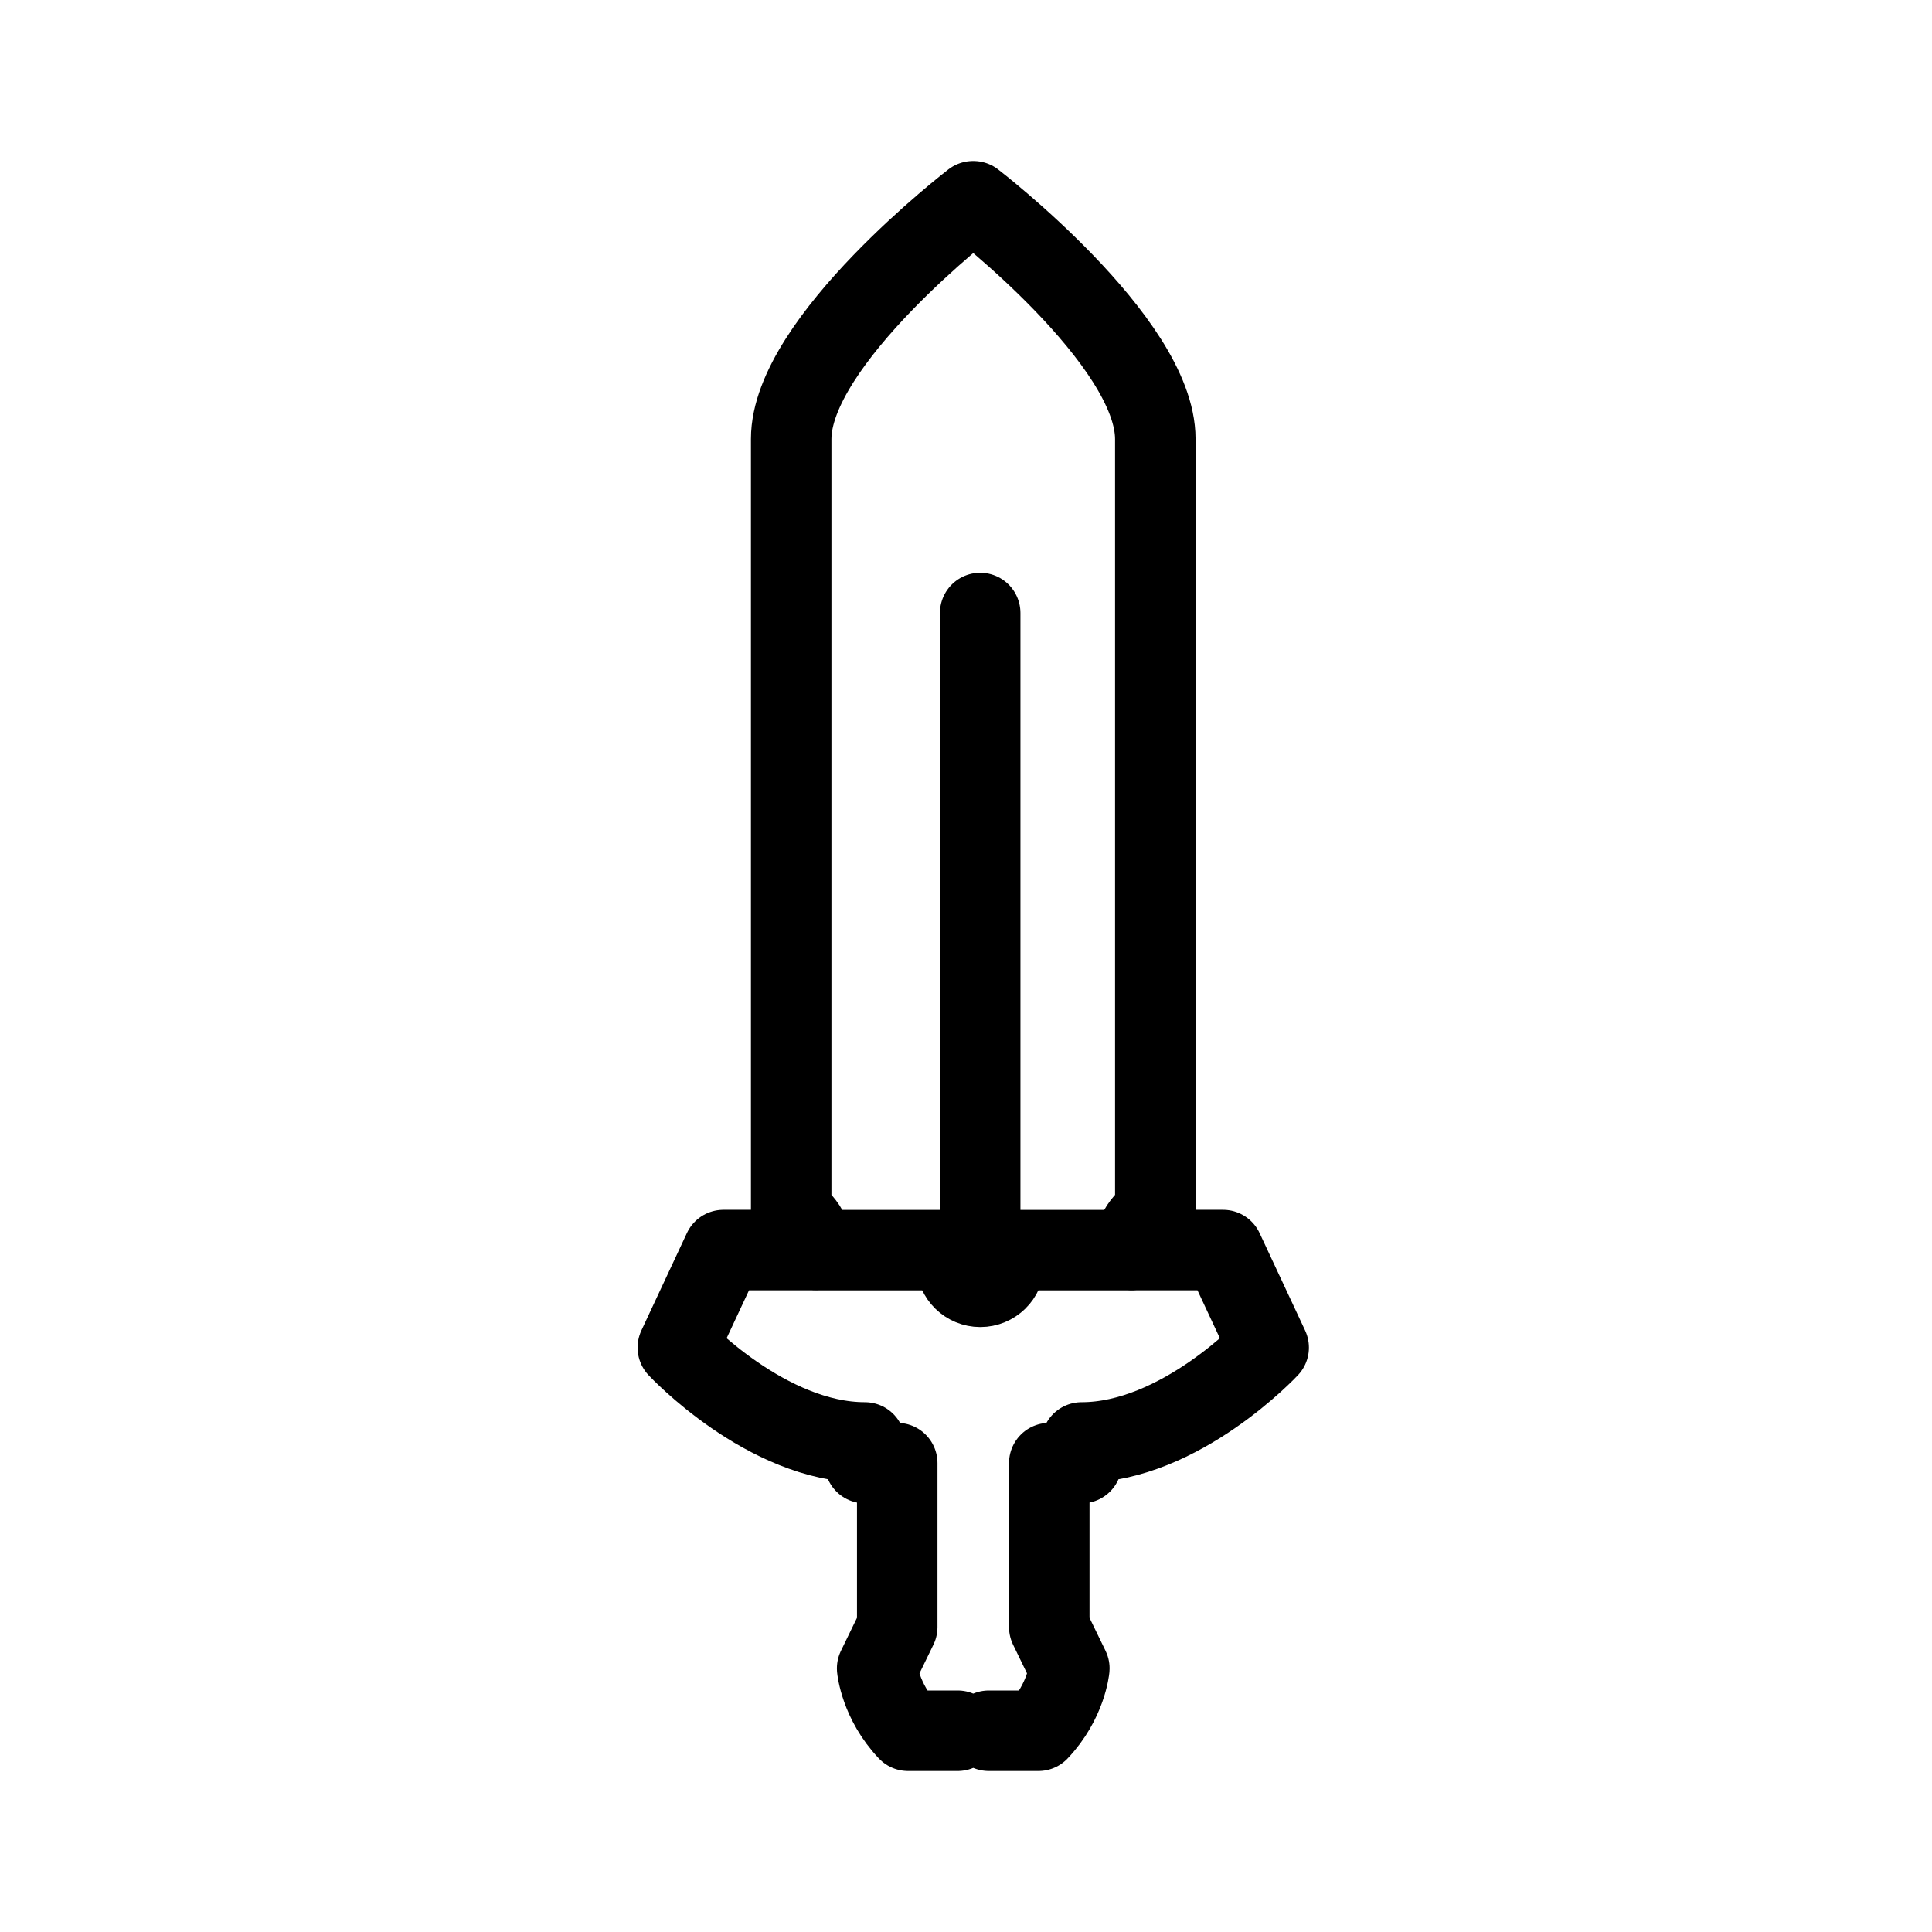
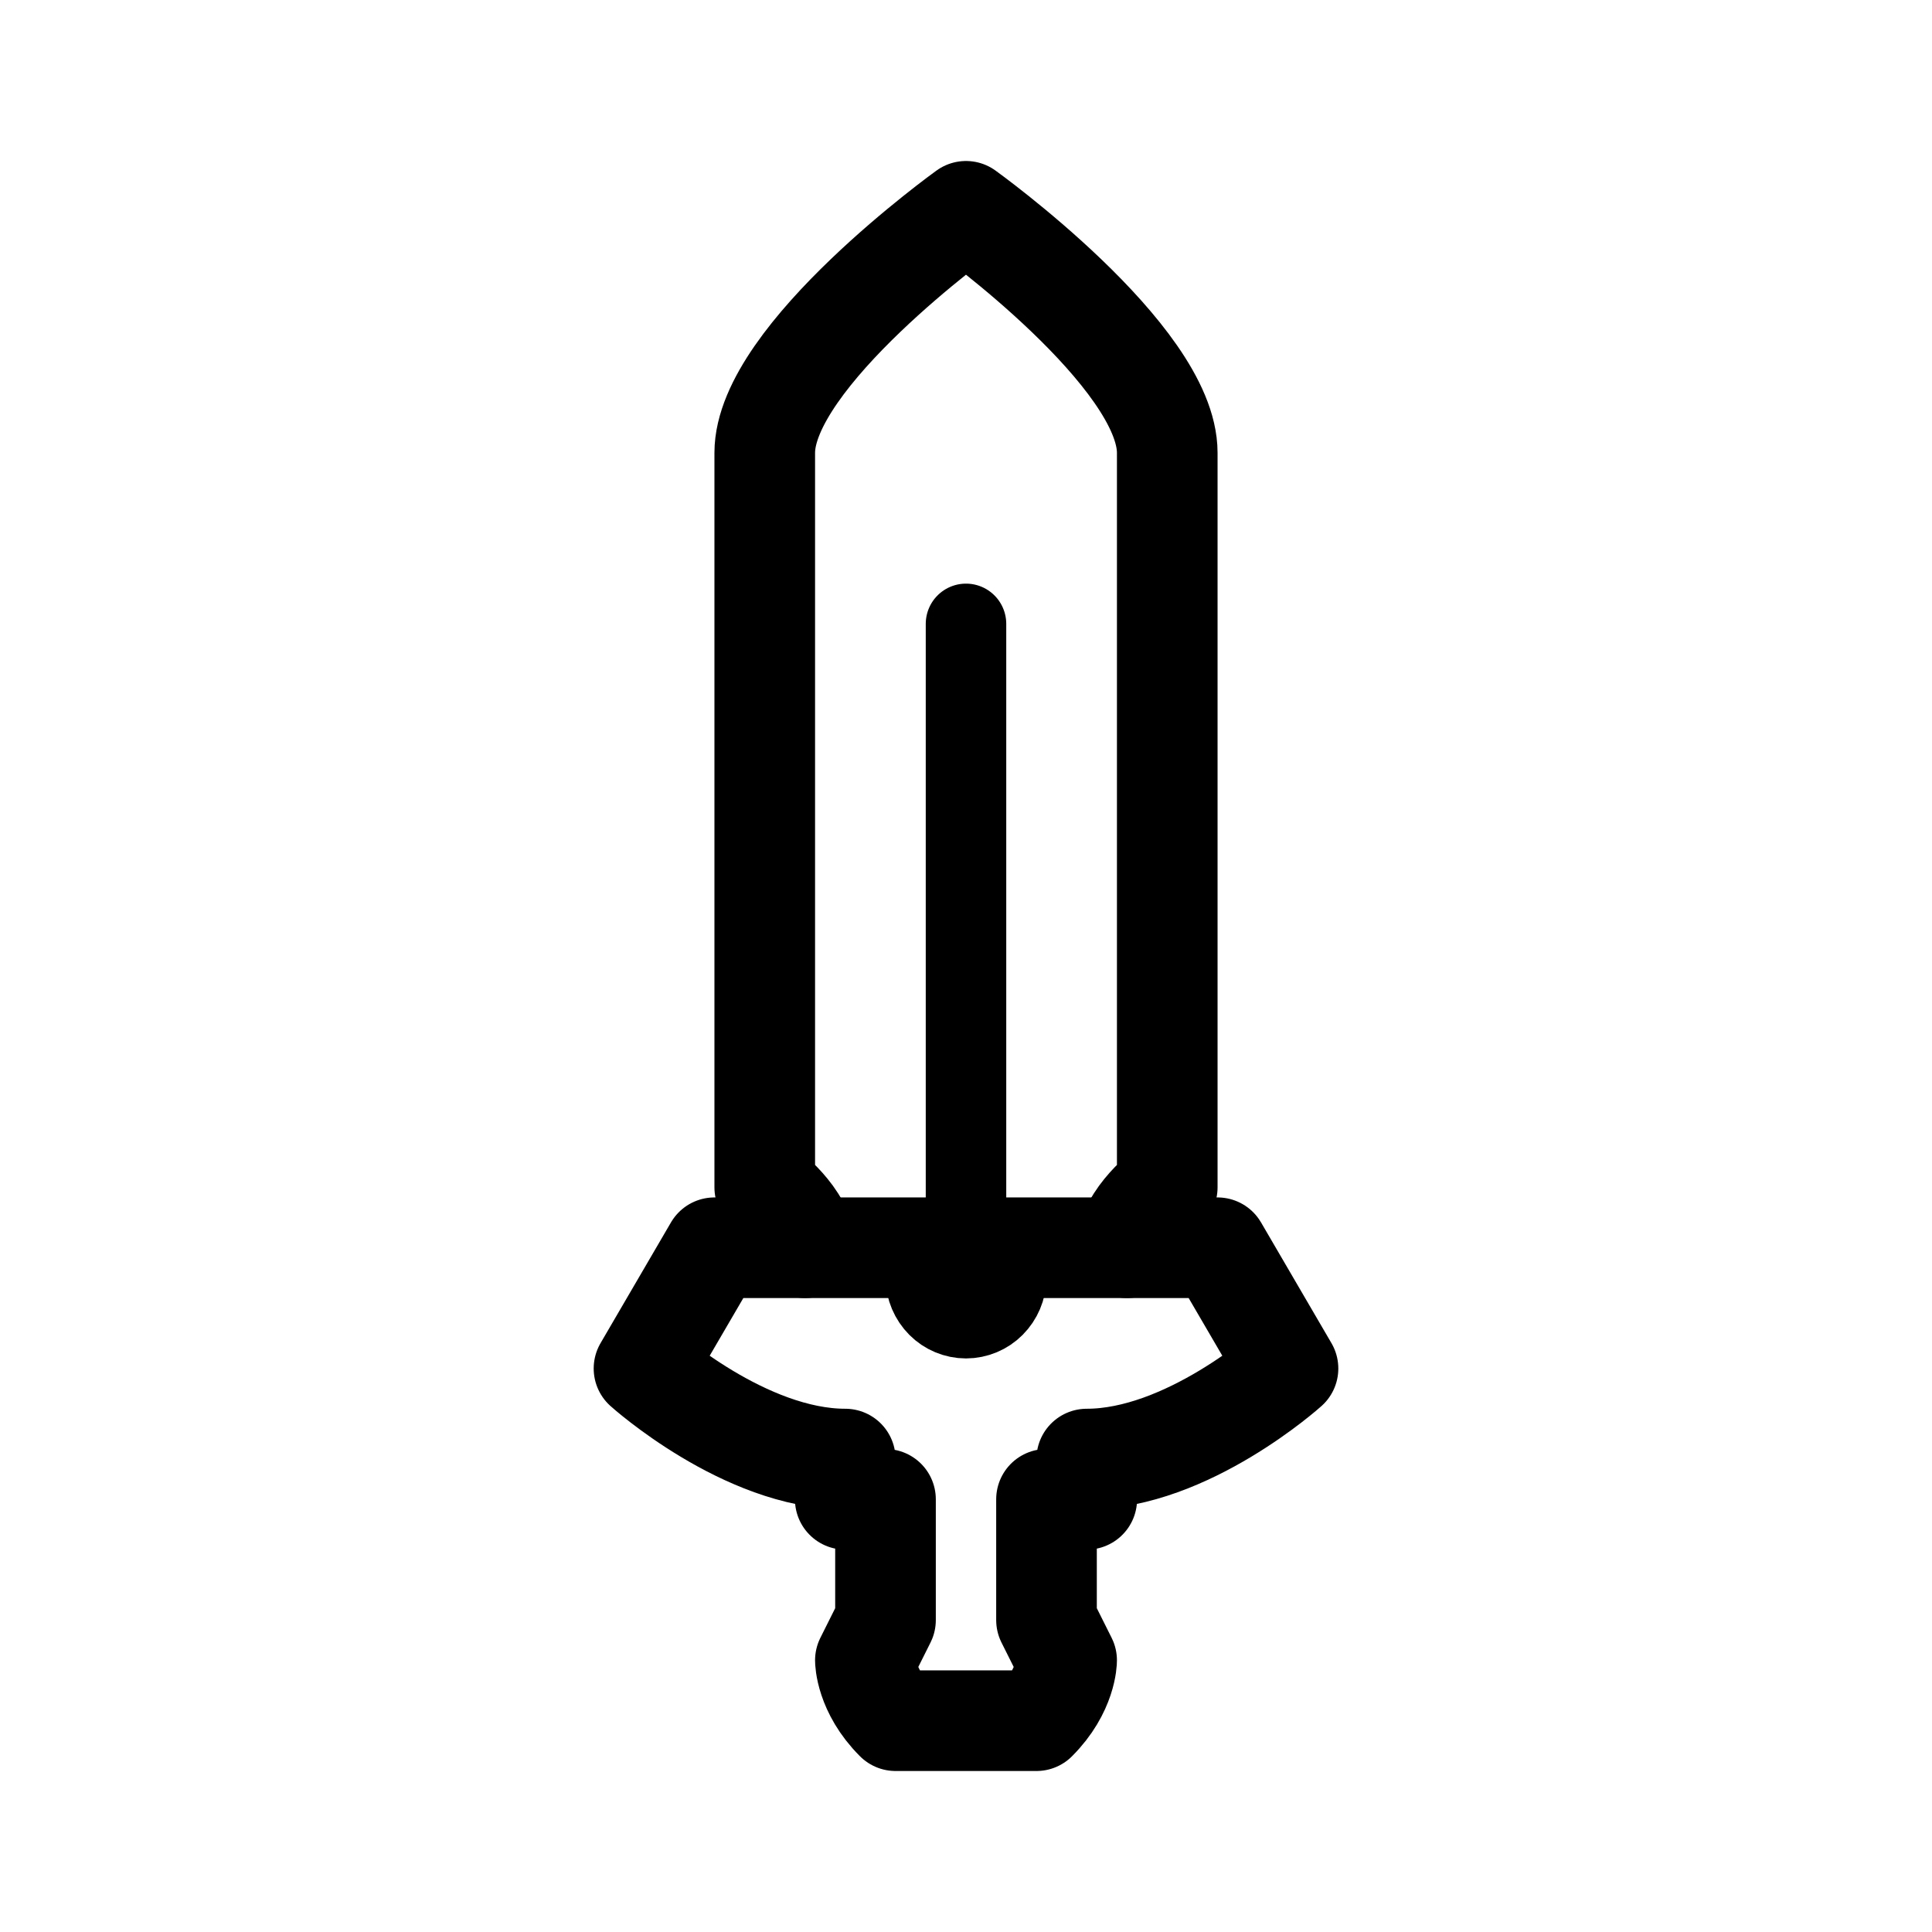
- <svg xmlns="http://www.w3.org/2000/svg" width="192" height="192" viewBox="0 0 192 192">
-   <g fill="none" stroke="#000" stroke-linecap="round" stroke-linejoin="round" stroke-width="8">
-     <path d="M96.743 20s18.07 13.879 18.07 23.626v76.931s-2.12 1.17-2.12 3.673h8.857l4.529 9.69s-8.79 9.43-18.589 9.43v2.052h-3.215v16.296l1.995 4.106s-.299 3.273-3.073 6.196h-4.934M96.697 20s-18.07 13.879-18.07 23.626v76.931s2.12 1.17 2.12 3.673H71.89l-4.528 9.69s8.79 9.43 18.588 9.43v2.052h3.216v16.296l-1.996 4.106s.3 3.273 3.073 6.196h4.935M97.41 60.92v63.55" />
-     <path stroke-width="8.86" d="M99.378 125.541a1.956 1.956 0 0 1-3.911 0 1.956 1.956 0 0 1 3.911 0z" />
-     <path d="M81.355 124.237h30.906" />
-   </g>
+ <svg xmlns="http://www.w3.org/2000/svg" width="192" height="192" viewBox="0 0 192 192" fill="none">
+   <path d="M96 21S76 35.374 76 45v73s4 3 4 6h-9l-7 12s10 9 20 9v4h4v12l-2 4s0 3 3 6h7m0-150s20 14.374 20 24v73s-4 3-4 6h9l7 12s-10 9-20 9v4h-4v12l2 4s0 3-3 6h-7" stroke="#000" stroke-width="10" stroke-linecap="round" stroke-linejoin="round" />
+   <path d="M96 62v62m4 3a4.138 4.138 0 0 1-1.203 2.834A3.957 3.957 0 0 1 96 131a3.957 3.957 0 0 1-2.797-1.166A4.138 4.138 0 0 1 92 127a4.138 4.138 0 0 1 1.203-2.834A3.957 3.957 0 0 1 96 123c1.046 0 2.05.419 2.797 1.166A4.138 4.138 0 0 1 100 127Z" stroke="#000" stroke-width="8" stroke-linecap="round" stroke-linejoin="round" />
+   <path d="M80 124h32" stroke="#000" stroke-width="10" stroke-linecap="round" stroke-linejoin="round" />
</svg>
